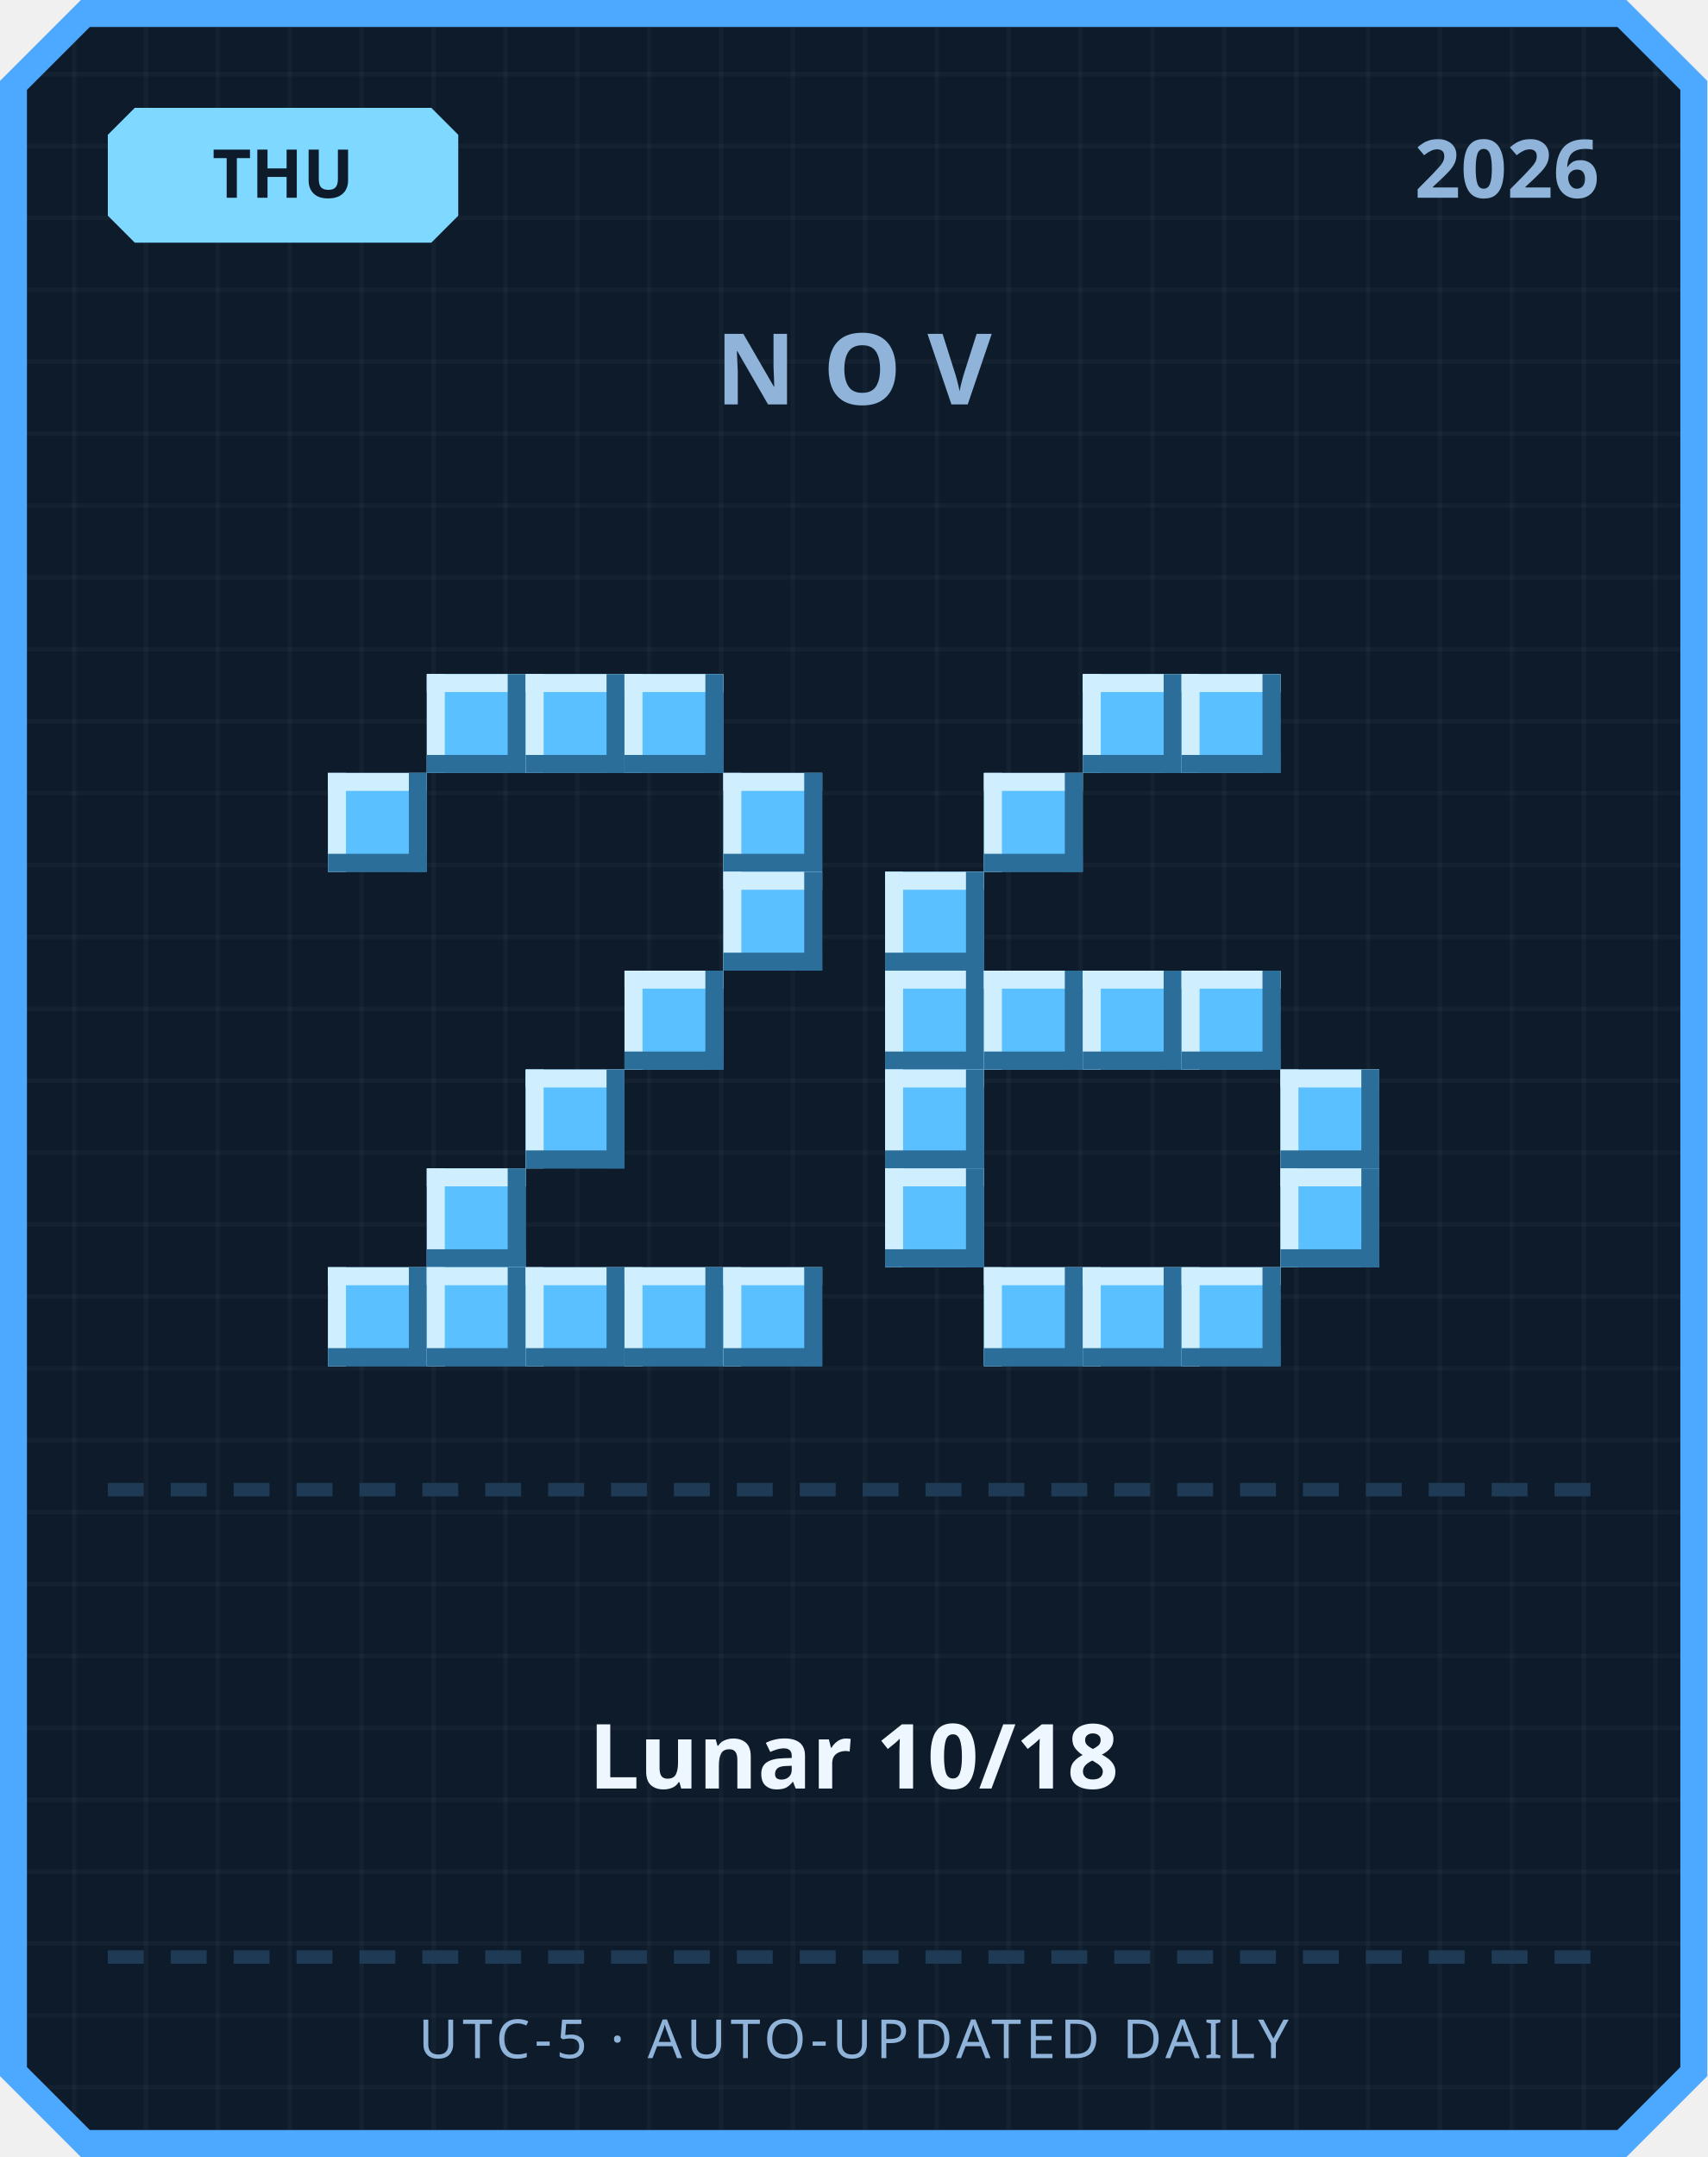
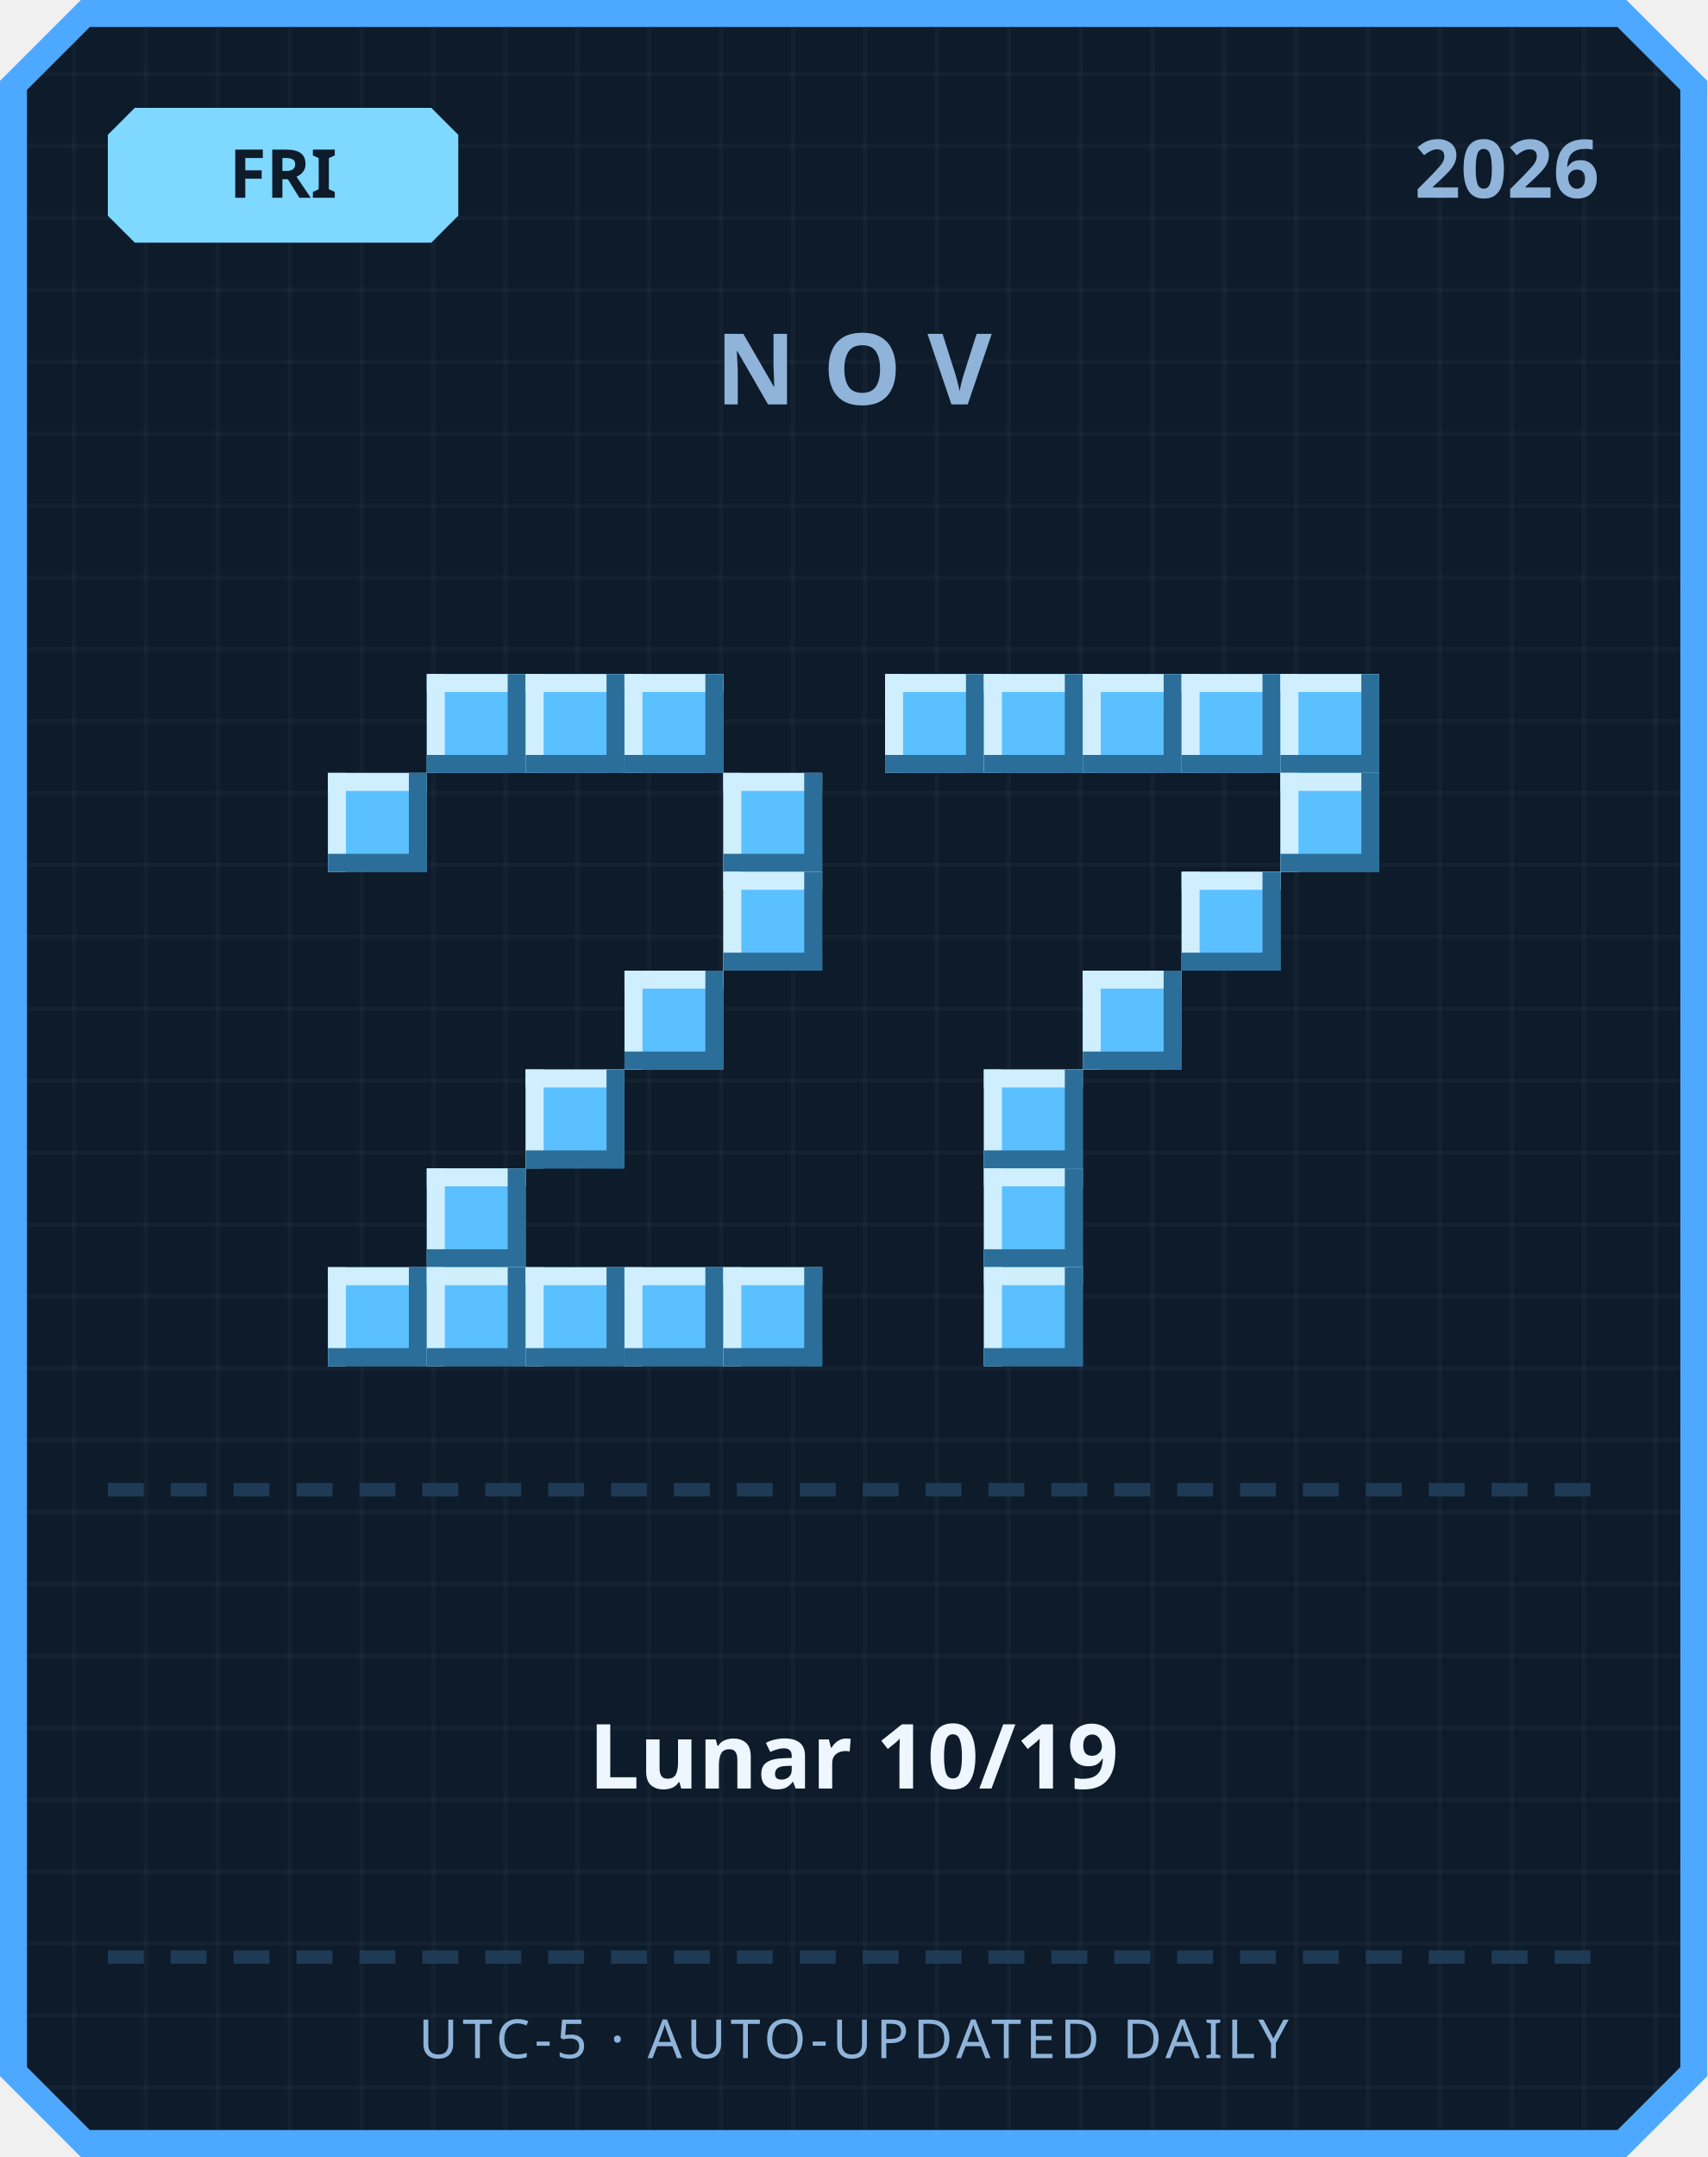
<svg xmlns="http://www.w3.org/2000/svg" width="380" height="480" viewBox="0 0 380 480">
  <defs>
    <pattern id="grid" width="16" height="16" patternUnits="userSpaceOnUse">
      <rect width="16" height="16" fill="#0d1b2a" />
      <rect width="1" height="16" fill="#ffffff" opacity="0.03" />
      <rect width="16" height="1" fill="#ffffff" opacity="0.03" />
    </pattern>
  </defs>
  <path d="M 18,0 L 362,0 L 380,18 L 380,462 L 362,480 L 18,480 L 0,462 L 0,18 Z" fill="#4da8ff" />
  <path d="M 20,6 L 360,6 L 374,20 L 374,460 L 360,474 L 20,474 L 6,460 L 6,20 Z" fill="url(#grid)" />
  <path d="M 30,24 L 96,24 L 102,30 L 102,48 L 96,54 L 30,54 L 24,48 L 24,30 Z" fill="#7fd8ff" />
-   <text x="63" y="44" text-anchor="middle" font-family="'Segoe UI', sans-serif" font-size="15" font-weight="700" fill="#0d1b2a">THU</text>
+   <text x="63" y="44" text-anchor="middle" font-family="'Segoe UI', sans-serif" font-size="15" font-weight="700" fill="#0d1b2a">FRI</text>
  <text x="356" y="44" text-anchor="end" font-family="'Segoe UI', sans-serif" font-size="18" font-weight="700" fill="#8fb3d9">2026</text>
  <text x="190" y="90" text-anchor="middle" font-family="'Segoe UI', sans-serif" font-size="22" font-weight="700" letter-spacing="6" fill="#8fb3d9">NOV</text>
  <rect x="95" y="150" width="22" height="22" fill="#5bc0ff" />
  <rect x="95" y="150" width="22" height="4" fill="#cfefff" />
  <rect x="95" y="150" width="4" height="22" fill="#cfefff" />
  <rect x="95" y="168" width="22" height="4" fill="#2b6e99" />
  <rect x="113" y="150" width="4" height="22" fill="#2b6e99" />
  <rect x="117" y="150" width="22" height="22" fill="#5bc0ff" />
  <rect x="117" y="150" width="22" height="4" fill="#cfefff" />
  <rect x="117" y="150" width="4" height="22" fill="#cfefff" />
  <rect x="117" y="168" width="22" height="4" fill="#2b6e99" />
  <rect x="135" y="150" width="4" height="22" fill="#2b6e99" />
  <rect x="139" y="150" width="22" height="22" fill="#5bc0ff" />
  <rect x="139" y="150" width="22" height="4" fill="#cfefff" />
  <rect x="139" y="150" width="4" height="22" fill="#cfefff" />
  <rect x="139" y="168" width="22" height="4" fill="#2b6e99" />
  <rect x="157" y="150" width="4" height="22" fill="#2b6e99" />
  <rect x="73" y="172" width="22" height="22" fill="#5bc0ff" />
  <rect x="73" y="172" width="22" height="4" fill="#cfefff" />
  <rect x="73" y="172" width="4" height="22" fill="#cfefff" />
  <rect x="73" y="190" width="22" height="4" fill="#2b6e99" />
  <rect x="91" y="172" width="4" height="22" fill="#2b6e99" />
  <rect x="161" y="172" width="22" height="22" fill="#5bc0ff" />
  <rect x="161" y="172" width="22" height="4" fill="#cfefff" />
  <rect x="161" y="172" width="4" height="22" fill="#cfefff" />
  <rect x="161" y="190" width="22" height="4" fill="#2b6e99" />
  <rect x="179" y="172" width="4" height="22" fill="#2b6e99" />
  <rect x="161" y="194" width="22" height="22" fill="#5bc0ff" />
  <rect x="161" y="194" width="22" height="4" fill="#cfefff" />
  <rect x="161" y="194" width="4" height="22" fill="#cfefff" />
  <rect x="161" y="212" width="22" height="4" fill="#2b6e99" />
  <rect x="179" y="194" width="4" height="22" fill="#2b6e99" />
  <rect x="139" y="216" width="22" height="22" fill="#5bc0ff" />
  <rect x="139" y="216" width="22" height="4" fill="#cfefff" />
  <rect x="139" y="216" width="4" height="22" fill="#cfefff" />
  <rect x="139" y="234" width="22" height="4" fill="#2b6e99" />
  <rect x="157" y="216" width="4" height="22" fill="#2b6e99" />
  <rect x="117" y="238" width="22" height="22" fill="#5bc0ff" />
  <rect x="117" y="238" width="22" height="4" fill="#cfefff" />
  <rect x="117" y="238" width="4" height="22" fill="#cfefff" />
  <rect x="117" y="256" width="22" height="4" fill="#2b6e99" />
  <rect x="135" y="238" width="4" height="22" fill="#2b6e99" />
  <rect x="95" y="260" width="22" height="22" fill="#5bc0ff" />
  <rect x="95" y="260" width="22" height="4" fill="#cfefff" />
  <rect x="95" y="260" width="4" height="22" fill="#cfefff" />
  <rect x="95" y="278" width="22" height="4" fill="#2b6e99" />
  <rect x="113" y="260" width="4" height="22" fill="#2b6e99" />
  <rect x="73" y="282" width="22" height="22" fill="#5bc0ff" />
  <rect x="73" y="282" width="22" height="4" fill="#cfefff" />
  <rect x="73" y="282" width="4" height="22" fill="#cfefff" />
  <rect x="73" y="300" width="22" height="4" fill="#2b6e99" />
  <rect x="91" y="282" width="4" height="22" fill="#2b6e99" />
  <rect x="95" y="282" width="22" height="22" fill="#5bc0ff" />
  <rect x="95" y="282" width="22" height="4" fill="#cfefff" />
  <rect x="95" y="282" width="4" height="22" fill="#cfefff" />
  <rect x="95" y="300" width="22" height="4" fill="#2b6e99" />
  <rect x="113" y="282" width="4" height="22" fill="#2b6e99" />
  <rect x="117" y="282" width="22" height="22" fill="#5bc0ff" />
  <rect x="117" y="282" width="22" height="4" fill="#cfefff" />
  <rect x="117" y="282" width="4" height="22" fill="#cfefff" />
  <rect x="117" y="300" width="22" height="4" fill="#2b6e99" />
  <rect x="135" y="282" width="4" height="22" fill="#2b6e99" />
  <rect x="139" y="282" width="22" height="22" fill="#5bc0ff" />
  <rect x="139" y="282" width="22" height="4" fill="#cfefff" />
  <rect x="139" y="282" width="4" height="22" fill="#cfefff" />
  <rect x="139" y="300" width="22" height="4" fill="#2b6e99" />
  <rect x="157" y="282" width="4" height="22" fill="#2b6e99" />
  <rect x="161" y="282" width="22" height="22" fill="#5bc0ff" />
  <rect x="161" y="282" width="22" height="4" fill="#cfefff" />
  <rect x="161" y="282" width="4" height="22" fill="#cfefff" />
  <rect x="161" y="300" width="22" height="4" fill="#2b6e99" />
  <rect x="179" y="282" width="4" height="22" fill="#2b6e99" />
+   <rect x="197" y="150" width="22" height="22" fill="#5bc0ff" />
+   <rect x="197" y="150" width="22" height="4" fill="#cfefff" />
+   <rect x="197" y="150" width="4" height="22" fill="#cfefff" />
+   <rect x="197" y="168" width="22" height="4" fill="#2b6e99" />
+   <rect x="215" y="150" width="4" height="22" fill="#2b6e99" />
+   <rect x="219" y="150" width="22" height="22" fill="#5bc0ff" />
+   <rect x="219" y="150" width="22" height="4" fill="#cfefff" />
+   <rect x="219" y="150" width="4" height="22" fill="#cfefff" />
+   <rect x="219" y="168" width="22" height="4" fill="#2b6e99" />
+   <rect x="237" y="150" width="4" height="22" fill="#2b6e99" />
  <rect x="241" y="150" width="22" height="22" fill="#5bc0ff" />
  <rect x="241" y="150" width="22" height="4" fill="#cfefff" />
  <rect x="241" y="150" width="4" height="22" fill="#cfefff" />
  <rect x="241" y="168" width="22" height="4" fill="#2b6e99" />
  <rect x="259" y="150" width="4" height="22" fill="#2b6e99" />
  <rect x="263" y="150" width="22" height="22" fill="#5bc0ff" />
  <rect x="263" y="150" width="22" height="4" fill="#cfefff" />
  <rect x="263" y="150" width="4" height="22" fill="#cfefff" />
  <rect x="263" y="168" width="22" height="4" fill="#2b6e99" />
  <rect x="281" y="150" width="4" height="22" fill="#2b6e99" />
-   <rect x="219" y="172" width="22" height="22" fill="#5bc0ff" />
-   <rect x="219" y="172" width="22" height="4" fill="#cfefff" />
-   <rect x="219" y="172" width="4" height="22" fill="#cfefff" />
-   <rect x="219" y="190" width="22" height="4" fill="#2b6e99" />
-   <rect x="237" y="172" width="4" height="22" fill="#2b6e99" />
-   <rect x="197" y="194" width="22" height="22" fill="#5bc0ff" />
-   <rect x="197" y="194" width="22" height="4" fill="#cfefff" />
-   <rect x="197" y="194" width="4" height="22" fill="#cfefff" />
-   <rect x="197" y="212" width="22" height="4" fill="#2b6e99" />
-   <rect x="215" y="194" width="4" height="22" fill="#2b6e99" />
-   <rect x="197" y="216" width="22" height="22" fill="#5bc0ff" />
-   <rect x="197" y="216" width="22" height="4" fill="#cfefff" />
-   <rect x="197" y="216" width="4" height="22" fill="#cfefff" />
-   <rect x="197" y="234" width="22" height="4" fill="#2b6e99" />
-   <rect x="215" y="216" width="4" height="22" fill="#2b6e99" />
-   <rect x="219" y="216" width="22" height="22" fill="#5bc0ff" />
-   <rect x="219" y="216" width="22" height="4" fill="#cfefff" />
-   <rect x="219" y="216" width="4" height="22" fill="#cfefff" />
-   <rect x="219" y="234" width="22" height="4" fill="#2b6e99" />
-   <rect x="237" y="216" width="4" height="22" fill="#2b6e99" />
+   <rect x="285" y="150" width="22" height="22" fill="#5bc0ff" />
+   <rect x="285" y="150" width="22" height="4" fill="#cfefff" />
+   <rect x="285" y="150" width="4" height="22" fill="#cfefff" />
+   <rect x="285" y="168" width="22" height="4" fill="#2b6e99" />
+   <rect x="303" y="150" width="4" height="22" fill="#2b6e99" />
+   <rect x="285" y="172" width="22" height="22" fill="#5bc0ff" />
+   <rect x="285" y="172" width="22" height="4" fill="#cfefff" />
+   <rect x="285" y="172" width="4" height="22" fill="#cfefff" />
+   <rect x="285" y="190" width="22" height="4" fill="#2b6e99" />
+   <rect x="303" y="172" width="4" height="22" fill="#2b6e99" />
+   <rect x="263" y="194" width="22" height="22" fill="#5bc0ff" />
+   <rect x="263" y="194" width="22" height="4" fill="#cfefff" />
+   <rect x="263" y="194" width="4" height="22" fill="#cfefff" />
+   <rect x="263" y="212" width="22" height="4" fill="#2b6e99" />
+   <rect x="281" y="194" width="4" height="22" fill="#2b6e99" />
  <rect x="241" y="216" width="22" height="22" fill="#5bc0ff" />
  <rect x="241" y="216" width="22" height="4" fill="#cfefff" />
  <rect x="241" y="216" width="4" height="22" fill="#cfefff" />
  <rect x="241" y="234" width="22" height="4" fill="#2b6e99" />
  <rect x="259" y="216" width="4" height="22" fill="#2b6e99" />
-   <rect x="263" y="216" width="22" height="22" fill="#5bc0ff" />
-   <rect x="263" y="216" width="22" height="4" fill="#cfefff" />
-   <rect x="263" y="216" width="4" height="22" fill="#cfefff" />
-   <rect x="263" y="234" width="22" height="4" fill="#2b6e99" />
-   <rect x="281" y="216" width="4" height="22" fill="#2b6e99" />
-   <rect x="197" y="238" width="22" height="22" fill="#5bc0ff" />
-   <rect x="197" y="238" width="22" height="4" fill="#cfefff" />
-   <rect x="197" y="238" width="4" height="22" fill="#cfefff" />
-   <rect x="197" y="256" width="22" height="4" fill="#2b6e99" />
-   <rect x="215" y="238" width="4" height="22" fill="#2b6e99" />
-   <rect x="285" y="238" width="22" height="22" fill="#5bc0ff" />
-   <rect x="285" y="238" width="22" height="4" fill="#cfefff" />
-   <rect x="285" y="238" width="4" height="22" fill="#cfefff" />
-   <rect x="285" y="256" width="22" height="4" fill="#2b6e99" />
-   <rect x="303" y="238" width="4" height="22" fill="#2b6e99" />
-   <rect x="197" y="260" width="22" height="22" fill="#5bc0ff" />
-   <rect x="197" y="260" width="22" height="4" fill="#cfefff" />
-   <rect x="197" y="260" width="4" height="22" fill="#cfefff" />
-   <rect x="197" y="278" width="22" height="4" fill="#2b6e99" />
-   <rect x="215" y="260" width="4" height="22" fill="#2b6e99" />
-   <rect x="285" y="260" width="22" height="22" fill="#5bc0ff" />
-   <rect x="285" y="260" width="22" height="4" fill="#cfefff" />
-   <rect x="285" y="260" width="4" height="22" fill="#cfefff" />
-   <rect x="285" y="278" width="22" height="4" fill="#2b6e99" />
-   <rect x="303" y="260" width="4" height="22" fill="#2b6e99" />
+   <rect x="219" y="238" width="22" height="22" fill="#5bc0ff" />
+   <rect x="219" y="238" width="22" height="4" fill="#cfefff" />
+   <rect x="219" y="238" width="4" height="22" fill="#cfefff" />
+   <rect x="219" y="256" width="22" height="4" fill="#2b6e99" />
+   <rect x="237" y="238" width="4" height="22" fill="#2b6e99" />
+   <rect x="219" y="260" width="22" height="22" fill="#5bc0ff" />
+   <rect x="219" y="260" width="22" height="4" fill="#cfefff" />
+   <rect x="219" y="260" width="4" height="22" fill="#cfefff" />
+   <rect x="219" y="278" width="22" height="4" fill="#2b6e99" />
+   <rect x="237" y="260" width="4" height="22" fill="#2b6e99" />
  <rect x="219" y="282" width="22" height="22" fill="#5bc0ff" />
  <rect x="219" y="282" width="22" height="4" fill="#cfefff" />
  <rect x="219" y="282" width="4" height="22" fill="#cfefff" />
  <rect x="219" y="300" width="22" height="4" fill="#2b6e99" />
  <rect x="237" y="282" width="4" height="22" fill="#2b6e99" />
-   <rect x="241" y="282" width="22" height="22" fill="#5bc0ff" />
-   <rect x="241" y="282" width="22" height="4" fill="#cfefff" />
-   <rect x="241" y="282" width="4" height="22" fill="#cfefff" />
-   <rect x="241" y="300" width="22" height="4" fill="#2b6e99" />
-   <rect x="259" y="282" width="4" height="22" fill="#2b6e99" />
-   <rect x="263" y="282" width="22" height="22" fill="#5bc0ff" />
-   <rect x="263" y="282" width="22" height="4" fill="#cfefff" />
-   <rect x="263" y="282" width="4" height="22" fill="#cfefff" />
-   <rect x="263" y="300" width="22" height="4" fill="#2b6e99" />
-   <rect x="281" y="282" width="4" height="22" fill="#2b6e99" />
  <rect x="24" y="330" width="8" height="3" fill="#1e3a54" />
  <rect x="38" y="330" width="8" height="3" fill="#1e3a54" />
  <rect x="52" y="330" width="8" height="3" fill="#1e3a54" />
  <rect x="66" y="330" width="8" height="3" fill="#1e3a54" />
  <rect x="80" y="330" width="8" height="3" fill="#1e3a54" />
  <rect x="94" y="330" width="8" height="3" fill="#1e3a54" />
  <rect x="108" y="330" width="8" height="3" fill="#1e3a54" />
  <rect x="122" y="330" width="8" height="3" fill="#1e3a54" />
  <rect x="136" y="330" width="8" height="3" fill="#1e3a54" />
  <rect x="150" y="330" width="8" height="3" fill="#1e3a54" />
  <rect x="164" y="330" width="8" height="3" fill="#1e3a54" />
  <rect x="178" y="330" width="8" height="3" fill="#1e3a54" />
  <rect x="192" y="330" width="8" height="3" fill="#1e3a54" />
  <rect x="206" y="330" width="8" height="3" fill="#1e3a54" />
  <rect x="220" y="330" width="8" height="3" fill="#1e3a54" />
  <rect x="234" y="330" width="8" height="3" fill="#1e3a54" />
  <rect x="248" y="330" width="8" height="3" fill="#1e3a54" />
  <rect x="262" y="330" width="8" height="3" fill="#1e3a54" />
  <rect x="276" y="330" width="8" height="3" fill="#1e3a54" />
  <rect x="290" y="330" width="8" height="3" fill="#1e3a54" />
  <rect x="304" y="330" width="8" height="3" fill="#1e3a54" />
  <rect x="318" y="330" width="8" height="3" fill="#1e3a54" />
  <rect x="332" y="330" width="8" height="3" fill="#1e3a54" />
  <rect x="346" y="330" width="8" height="3" fill="#1e3a54" />
-   <text x="190" y="398" text-anchor="middle" font-family="'Segoe UI', 'Microsoft JhengHei', sans-serif" font-size="20" font-weight="700" fill="#eef6ff">Lunar 10/18</text>
+   <text x="190" y="398" text-anchor="middle" font-family="'Segoe UI', 'Microsoft JhengHei', sans-serif" font-size="20" font-weight="700" fill="#eef6ff">Lunar 10/19</text>
  <rect x="24" y="434" width="8" height="3" fill="#1e3a54" />
  <rect x="38" y="434" width="8" height="3" fill="#1e3a54" />
  <rect x="52" y="434" width="8" height="3" fill="#1e3a54" />
  <rect x="66" y="434" width="8" height="3" fill="#1e3a54" />
  <rect x="80" y="434" width="8" height="3" fill="#1e3a54" />
  <rect x="94" y="434" width="8" height="3" fill="#1e3a54" />
  <rect x="108" y="434" width="8" height="3" fill="#1e3a54" />
  <rect x="122" y="434" width="8" height="3" fill="#1e3a54" />
  <rect x="136" y="434" width="8" height="3" fill="#1e3a54" />
  <rect x="150" y="434" width="8" height="3" fill="#1e3a54" />
  <rect x="164" y="434" width="8" height="3" fill="#1e3a54" />
  <rect x="178" y="434" width="8" height="3" fill="#1e3a54" />
  <rect x="192" y="434" width="8" height="3" fill="#1e3a54" />
  <rect x="206" y="434" width="8" height="3" fill="#1e3a54" />
  <rect x="220" y="434" width="8" height="3" fill="#1e3a54" />
  <rect x="234" y="434" width="8" height="3" fill="#1e3a54" />
  <rect x="248" y="434" width="8" height="3" fill="#1e3a54" />
  <rect x="262" y="434" width="8" height="3" fill="#1e3a54" />
  <rect x="276" y="434" width="8" height="3" fill="#1e3a54" />
  <rect x="290" y="434" width="8" height="3" fill="#1e3a54" />
  <rect x="304" y="434" width="8" height="3" fill="#1e3a54" />
  <rect x="318" y="434" width="8" height="3" fill="#1e3a54" />
  <rect x="332" y="434" width="8" height="3" fill="#1e3a54" />
  <rect x="346" y="434" width="8" height="3" fill="#1e3a54" />
  <text x="190" y="458" text-anchor="middle" font-family="'Segoe UI', sans-serif" font-size="12" letter-spacing="1" fill="#8fb3d9">UTC-5 · AUTO-UPDATED DAILY</text>
</svg>
